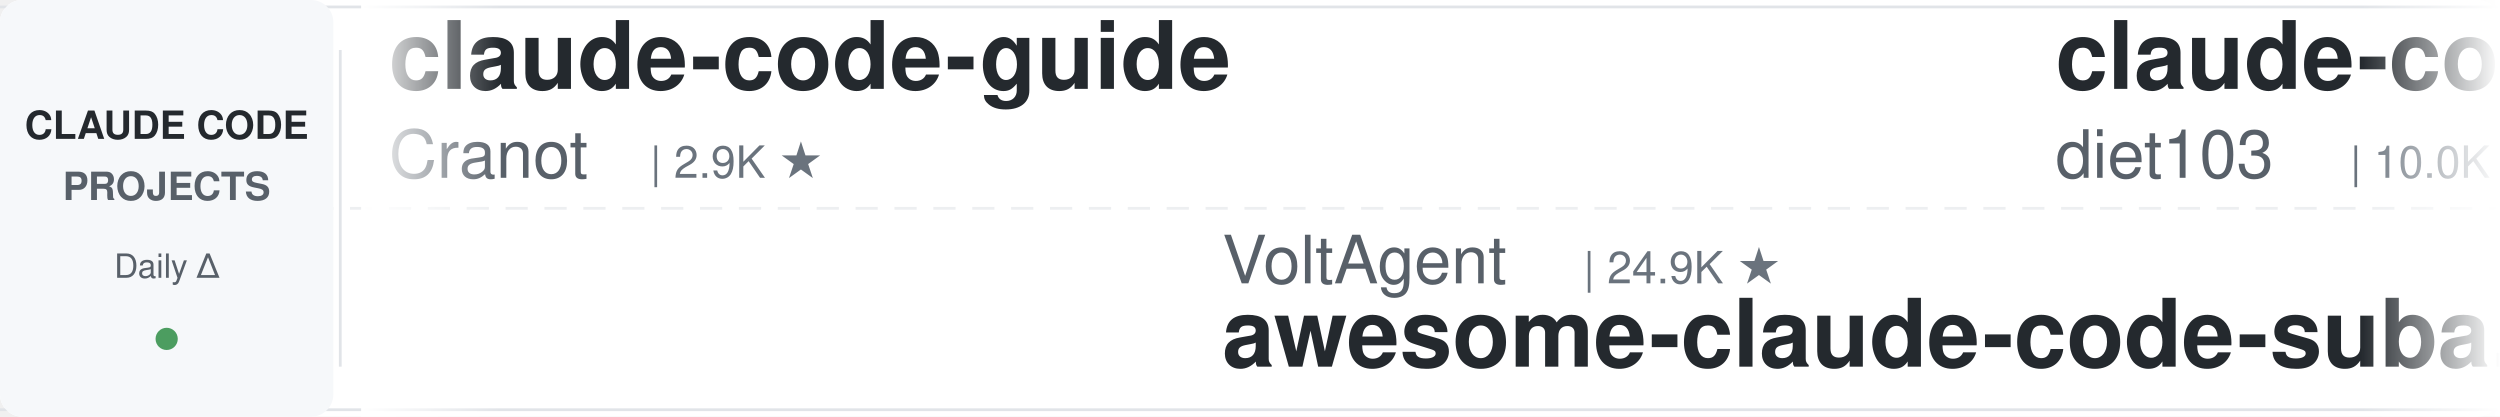
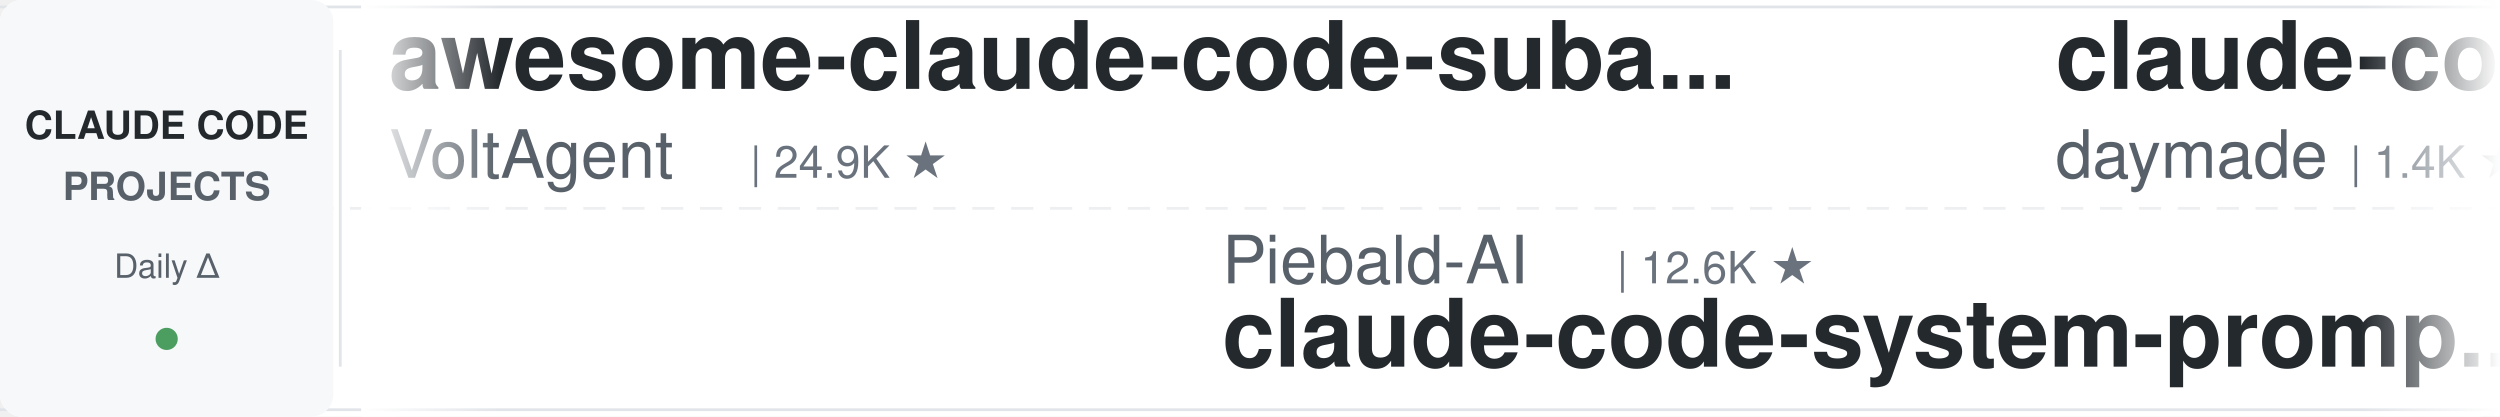
<svg xmlns="http://www.w3.org/2000/svg" width="900" height="150">
  <defs>
    <linearGradient id="leftFade" x1="0%" y1="0%" x2="100%" y2="0%">
      <stop offset="0%" style="stop-color:#ffffff;stop-opacity:1" />
      <stop offset="100%" style="stop-color:#ffffff;stop-opacity:0" />
    </linearGradient>
    <linearGradient id="rightFade" x1="0%" y1="0%" x2="100%" y2="0%">
      <stop offset="0%" style="stop-color:#ffffff;stop-opacity:0" />
      <stop offset="100%" style="stop-color:#ffffff;stop-opacity:1" />
    </linearGradient>
  </defs>
  <rect width="900" height="150" fill="#ffffff" rx="8" />
  <rect x="0" y="2" width="900" height="1" fill="#e1e4e8" />
  <rect x="0" y="147" width="900" height="1" fill="#e1e4e8" />
  <line x1="0" y1="75" x2="900" y2="75" stroke="#e1e4e8" stroke-width="1" stroke-dasharray="8 6" opacity="0.6" />
  <rect x="0" y="0" width="120" height="150" fill="#f6f8fa" rx="8" />
  <text x="60" y="50" font-family="-apple-system, BlinkMacSystemFont, 'Segoe UI', Helvetica, Arial, sans-serif" font-size="14" font-weight="600" fill="#24292e" text-anchor="middle">CLAUDE CODE</text>
  <text x="60" y="72" font-family="-apple-system, BlinkMacSystemFont, 'Segoe UI', Helvetica, Arial, sans-serif" font-size="14" font-weight="600" fill="#586069" text-anchor="middle">PROJECTS</text>
  <text x="60" y="100" font-family="-apple-system, BlinkMacSystemFont, 'Segoe UI', Helvetica, Arial, sans-serif" font-size="12" font-weight="500" fill="#586069" text-anchor="middle">Daily Δ</text>
  <circle cx="60" cy="122" r="4" fill="#22863a" opacity="0.8" />
  <rect x="122" y="18" width="1" height="114" fill="#e1e4e8" />
  <clipPath id="tickerClip">
    <rect x="130" y="0" width="770" height="150" />
  </clipPath>
  <g clip-path="url(#tickerClip)">
    <g id="tickerItems">
      <animateTransform attributeName="transform" attributeType="XML" type="translate" from="0 0" to="-3000 0" dur="54s" repeatCount="indefinite" />
      <g transform="translate(0, 0)">
-         <text x="140" y="32" font-family="-apple-system, BlinkMacSystemFont, 'Segoe UI', Helvetica, Arial, sans-serif" font-size="34" font-weight="600" fill="#24292e">claude-code-guide</text>
-         <text x="140" y="64" font-family="-apple-system, BlinkMacSystemFont, 'Segoe UI', Helvetica, Arial, sans-serif" font-size="24" font-weight="400" fill="#586069">Cranot</text>
-         <text x="234" y="64" font-family="-apple-system, BlinkMacSystemFont, 'Segoe UI', Helvetica, Arial, sans-serif" font-size="16" font-weight="500" fill="#6a737d">| 2.9K ★</text>
+         <text x="140" y="32" font-family="-apple-system, BlinkMacSystemFont, 'Segoe UI', Helvetica, Arial, sans-serif" font-size="34" font-weight="600" fill="#24292e">awesome-claude-code-suba...</text>
+         <text x="140" y="64" font-family="-apple-system, BlinkMacSystemFont, 'Segoe UI', Helvetica, Arial, sans-serif" font-size="24" font-weight="400" fill="#586069">VoltAgent</text>
+         <text x="270" y="64" font-family="-apple-system, BlinkMacSystemFont, 'Segoe UI', Helvetica, Arial, sans-serif" font-size="16" font-weight="500" fill="#6a737d">| 24.9K ★</text>
      </g>
      <g transform="translate(300, 0)">
-         <text x="140" y="102" font-family="-apple-system, BlinkMacSystemFont, 'Segoe UI', Helvetica, Arial, sans-serif" font-size="24" font-weight="400" fill="#586069">VoltAgent</text>
-         <text x="270" y="102" font-family="-apple-system, BlinkMacSystemFont, 'Segoe UI', Helvetica, Arial, sans-serif" font-size="16" font-weight="500" fill="#6a737d">| 24.9K ★</text>
-         <text x="140" y="132" font-family="-apple-system, BlinkMacSystemFont, 'Segoe UI', Helvetica, Arial, sans-serif" font-size="34" font-weight="600" fill="#24292e">awesome-claude-code-suba...</text>
+         <text x="140" y="102" font-family="-apple-system, BlinkMacSystemFont, 'Segoe UI', Helvetica, Arial, sans-serif" font-size="24" font-weight="400" fill="#586069">Piebald-AI</text>
+         <text x="282" y="102" font-family="-apple-system, BlinkMacSystemFont, 'Segoe UI', Helvetica, Arial, sans-serif" font-size="16" font-weight="500" fill="#6a737d">| 12.6K ★</text>
+         <text x="140" y="132" font-family="-apple-system, BlinkMacSystemFont, 'Segoe UI', Helvetica, Arial, sans-serif" font-size="34" font-weight="600" fill="#24292e">claude-code-system-promp...</text>
      </g>
      <g transform="translate(600, 0)">
-         <text x="140" y="32" font-family="-apple-system, BlinkMacSystemFont, 'Segoe UI', Helvetica, Arial, sans-serif" font-size="34" font-weight="600" fill="#24292e">claude-code-infrastructu...</text>
-         <text x="140" y="64" font-family="-apple-system, BlinkMacSystemFont, 'Segoe UI', Helvetica, Arial, sans-serif" font-size="24" font-weight="400" fill="#586069">diet103</text>
-         <text x="246" y="64" font-family="-apple-system, BlinkMacSystemFont, 'Segoe UI', Helvetica, Arial, sans-serif" font-size="16" font-weight="500" fill="#6a737d">| 10.0K ★</text>
+         <text x="140" y="32" font-family="-apple-system, BlinkMacSystemFont, 'Segoe UI', Helvetica, Arial, sans-serif" font-size="34" font-weight="600" fill="#24292e">claude-code-skills</text>
+         <text x="140" y="64" font-family="-apple-system, BlinkMacSystemFont, 'Segoe UI', Helvetica, Arial, sans-serif" font-size="24" font-weight="400" fill="#586069">daymade</text>
+         <text x="246" y="64" font-family="-apple-system, BlinkMacSystemFont, 'Segoe UI', Helvetica, Arial, sans-serif" font-size="16" font-weight="500" fill="#6a737d">| 1.4K ★</text>
      </g>
      <g transform="translate(900, 0)">
-         <text x="140" y="102" font-family="-apple-system, BlinkMacSystemFont, 'Segoe UI', Helvetica, Arial, sans-serif" font-size="24" font-weight="400" fill="#586069">anthropics</text>
-         <text x="282" y="102" font-family="-apple-system, BlinkMacSystemFont, 'Segoe UI', Helvetica, Arial, sans-serif" font-size="16" font-weight="500" fill="#6a737d">| 970 ★</text>
-         <text x="140" y="132" font-family="-apple-system, BlinkMacSystemFont, 'Segoe UI', Helvetica, Arial, sans-serif" font-size="34" font-weight="600" fill="#24292e">claude-code-base-action</text>
+         <text x="140" y="102" font-family="-apple-system, BlinkMacSystemFont, 'Segoe UI', Helvetica, Arial, sans-serif" font-size="24" font-weight="400" fill="#586069">fuergaosi233</text>
+         <text x="306" y="102" font-family="-apple-system, BlinkMacSystemFont, 'Segoe UI', Helvetica, Arial, sans-serif" font-size="16" font-weight="500" fill="#6a737d">| 2.8K ★</text>
+         <text x="140" y="132" font-family="-apple-system, BlinkMacSystemFont, 'Segoe UI', Helvetica, Arial, sans-serif" font-size="34" font-weight="600" fill="#24292e">claude-code-proxy</text>
      </g>
      <g transform="translate(1200, 0)">
-         <text x="140" y="32" font-family="-apple-system, BlinkMacSystemFont, 'Segoe UI', Helvetica, Arial, sans-serif" font-size="34" font-weight="600" fill="#24292e">free-claude-code</text>
-         <text x="140" y="64" font-family="-apple-system, BlinkMacSystemFont, 'Segoe UI', Helvetica, Arial, sans-serif" font-size="24" font-weight="400" fill="#586069">Alishahryar1</text>
-         <text x="306" y="64" font-family="-apple-system, BlinkMacSystemFont, 'Segoe UI', Helvetica, Arial, sans-serif" font-size="16" font-weight="500" fill="#6a737d">| 53.1K ★</text>
+         <text x="140" y="32" font-family="-apple-system, BlinkMacSystemFont, 'Segoe UI', Helvetica, Arial, sans-serif" font-size="34" font-weight="600" fill="#24292e">claude-code-local</text>
+         <text x="140" y="64" font-family="-apple-system, BlinkMacSystemFont, 'Segoe UI', Helvetica, Arial, sans-serif" font-size="24" font-weight="400" fill="#586069">nicedreamzapp</text>
+         <text x="318" y="64" font-family="-apple-system, BlinkMacSystemFont, 'Segoe UI', Helvetica, Arial, sans-serif" font-size="16" font-weight="500" fill="#6a737d">| 3.3K ★</text>
      </g>
      <g transform="translate(1500, 0)">
-         <text x="140" y="102" font-family="-apple-system, BlinkMacSystemFont, 'Segoe UI', Helvetica, Arial, sans-serif" font-size="24" font-weight="400" fill="#586069">disler</text>
-         <text x="234" y="102" font-family="-apple-system, BlinkMacSystemFont, 'Segoe UI', Helvetica, Arial, sans-serif" font-size="16" font-weight="500" fill="#6a737d">| 1.7K ★</text>
-         <text x="140" y="132" font-family="-apple-system, BlinkMacSystemFont, 'Segoe UI', Helvetica, Arial, sans-serif" font-size="34" font-weight="600" fill="#24292e">pi-vs-claude-code</text>
+         <text x="140" y="102" font-family="-apple-system, BlinkMacSystemFont, 'Segoe UI', Helvetica, Arial, sans-serif" font-size="24" font-weight="400" fill="#586069">shareAI-lab</text>
+         <text x="294" y="102" font-family="-apple-system, BlinkMacSystemFont, 'Segoe UI', Helvetica, Arial, sans-serif" font-size="16" font-weight="500" fill="#6a737d">| 76.1K ★</text>
+         <text x="140" y="132" font-family="-apple-system, BlinkMacSystemFont, 'Segoe UI', Helvetica, Arial, sans-serif" font-size="34" font-weight="600" fill="#24292e">learn-claude-code</text>
      </g>
      <g transform="translate(1800, 0)">
-         <text x="140" y="32" font-family="-apple-system, BlinkMacSystemFont, 'Segoe UI', Helvetica, Arial, sans-serif" font-size="34" font-weight="600" fill="#24292e">claude_code_src</text>
-         <text x="140" y="64" font-family="-apple-system, BlinkMacSystemFont, 'Segoe UI', Helvetica, Arial, sans-serif" font-size="24" font-weight="400" fill="#586069">ponponon</text>
-         <text x="258" y="64" font-family="-apple-system, BlinkMacSystemFont, 'Segoe UI', Helvetica, Arial, sans-serif" font-size="16" font-weight="500" fill="#6a737d">| 2.3K ★</text>
+         <text x="140" y="32" font-family="-apple-system, BlinkMacSystemFont, 'Segoe UI', Helvetica, Arial, sans-serif" font-size="34" font-weight="600" fill="#24292e">claude-code-video-toolki...</text>
+         <text x="140" y="64" font-family="-apple-system, BlinkMacSystemFont, 'Segoe UI', Helvetica, Arial, sans-serif" font-size="24" font-weight="400" fill="#586069">digitalsamba</text>
+         <text x="306" y="64" font-family="-apple-system, BlinkMacSystemFont, 'Segoe UI', Helvetica, Arial, sans-serif" font-size="16" font-weight="500" fill="#6a737d">| 2.0K ★</text>
      </g>
      <g transform="translate(2100, 0)">
-         <text x="140" y="102" font-family="-apple-system, BlinkMacSystemFont, 'Segoe UI', Helvetica, Arial, sans-serif" font-size="24" font-weight="400" fill="#586069">1rgs</text>
-         <text x="210" y="102" font-family="-apple-system, BlinkMacSystemFont, 'Segoe UI', Helvetica, Arial, sans-serif" font-size="16" font-weight="500" fill="#6a737d">| 3.7K ★</text>
-         <text x="140" y="132" font-family="-apple-system, BlinkMacSystemFont, 'Segoe UI', Helvetica, Arial, sans-serif" font-size="34" font-weight="600" fill="#24292e">claude-code-proxy</text>
+         <text x="140" y="102" font-family="-apple-system, BlinkMacSystemFont, 'Segoe UI', Helvetica, Arial, sans-serif" font-size="24" font-weight="400" fill="#586069">hangsman</text>
+         <text x="258" y="102" font-family="-apple-system, BlinkMacSystemFont, 'Segoe UI', Helvetica, Arial, sans-serif" font-size="16" font-weight="500" fill="#6a737d">| 792 ★</text>
+         <text x="140" y="132" font-family="-apple-system, BlinkMacSystemFont, 'Segoe UI', Helvetica, Arial, sans-serif" font-size="34" font-weight="600" fill="#24292e">claude-code-source</text>
      </g>
      <g transform="translate(2400, 0)">
-         <text x="140" y="32" font-family="-apple-system, BlinkMacSystemFont, 'Segoe UI', Helvetica, Arial, sans-serif" font-size="34" font-weight="600" fill="#24292e">awesome-claude-code-plug...</text>
-         <text x="140" y="64" font-family="-apple-system, BlinkMacSystemFont, 'Segoe UI', Helvetica, Arial, sans-serif" font-size="24" font-weight="400" fill="#586069">ccplugins</text>
-         <text x="270" y="64" font-family="-apple-system, BlinkMacSystemFont, 'Segoe UI', Helvetica, Arial, sans-serif" font-size="16" font-weight="500" fill="#6a737d">| 931 ★</text>
+         <text x="140" y="32" font-family="-apple-system, BlinkMacSystemFont, 'Segoe UI', Helvetica, Arial, sans-serif" font-size="34" font-weight="600" fill="#24292e">claude-code-proxy</text>
+         <text x="140" y="64" font-family="-apple-system, BlinkMacSystemFont, 'Segoe UI', Helvetica, Arial, sans-serif" font-size="24" font-weight="400" fill="#586069">1rgs</text>
+         <text x="210" y="64" font-family="-apple-system, BlinkMacSystemFont, 'Segoe UI', Helvetica, Arial, sans-serif" font-size="16" font-weight="500" fill="#6a737d">| 3.7K ★</text>
      </g>
      <g transform="translate(2700, 0)">
-         <text x="140" y="102" font-family="-apple-system, BlinkMacSystemFont, 'Segoe UI', Helvetica, Arial, sans-serif" font-size="24" font-weight="400" fill="#586069">anthropics</text>
-         <text x="282" y="102" font-family="-apple-system, BlinkMacSystemFont, 'Segoe UI', Helvetica, Arial, sans-serif" font-size="16" font-weight="500" fill="#6a737d">| 174.1K ★</text>
-         <text x="140" y="132" font-family="-apple-system, BlinkMacSystemFont, 'Segoe UI', Helvetica, Arial, sans-serif" font-size="34" font-weight="600" fill="#24292e">skills</text>
+         <text x="140" y="102" font-family="-apple-system, BlinkMacSystemFont, 'Segoe UI', Helvetica, Arial, sans-serif" font-size="24" font-weight="400" fill="#586069">VILA-Lab</text>
+         <text x="258" y="102" font-family="-apple-system, BlinkMacSystemFont, 'Segoe UI', Helvetica, Arial, sans-serif" font-size="16" font-weight="500" fill="#6a737d">| 2.1K ★</text>
+         <text x="140" y="132" font-family="-apple-system, BlinkMacSystemFont, 'Segoe UI', Helvetica, Arial, sans-serif" font-size="34" font-weight="600" fill="#24292e">Dive-into-Claude-Code</text>
      </g>
      <g transform="translate(3000, 0)">
-         <text x="140" y="32" font-family="-apple-system, BlinkMacSystemFont, 'Segoe UI', Helvetica, Arial, sans-serif" font-size="34" font-weight="600" fill="#24292e">claude-code-guide</text>
-         <text x="140" y="64" font-family="-apple-system, BlinkMacSystemFont, 'Segoe UI', Helvetica, Arial, sans-serif" font-size="24" font-weight="400" fill="#586069">Cranot</text>
-         <text x="234" y="64" font-family="-apple-system, BlinkMacSystemFont, 'Segoe UI', Helvetica, Arial, sans-serif" font-size="16" font-weight="500" fill="#6a737d">| 2.9K ★</text>
+         <text x="140" y="32" font-family="-apple-system, BlinkMacSystemFont, 'Segoe UI', Helvetica, Arial, sans-serif" font-size="34" font-weight="600" fill="#24292e">awesome-claude-code-suba...</text>
+         <text x="140" y="64" font-family="-apple-system, BlinkMacSystemFont, 'Segoe UI', Helvetica, Arial, sans-serif" font-size="24" font-weight="400" fill="#586069">VoltAgent</text>
+         <text x="270" y="64" font-family="-apple-system, BlinkMacSystemFont, 'Segoe UI', Helvetica, Arial, sans-serif" font-size="16" font-weight="500" fill="#6a737d">| 24.9K ★</text>
      </g>
      <g transform="translate(3300, 0)">
-         <text x="140" y="102" font-family="-apple-system, BlinkMacSystemFont, 'Segoe UI', Helvetica, Arial, sans-serif" font-size="24" font-weight="400" fill="#586069">VoltAgent</text>
-         <text x="270" y="102" font-family="-apple-system, BlinkMacSystemFont, 'Segoe UI', Helvetica, Arial, sans-serif" font-size="16" font-weight="500" fill="#6a737d">| 24.9K ★</text>
-         <text x="140" y="132" font-family="-apple-system, BlinkMacSystemFont, 'Segoe UI', Helvetica, Arial, sans-serif" font-size="34" font-weight="600" fill="#24292e">awesome-claude-code-suba...</text>
+         <text x="140" y="102" font-family="-apple-system, BlinkMacSystemFont, 'Segoe UI', Helvetica, Arial, sans-serif" font-size="24" font-weight="400" fill="#586069">Piebald-AI</text>
+         <text x="282" y="102" font-family="-apple-system, BlinkMacSystemFont, 'Segoe UI', Helvetica, Arial, sans-serif" font-size="16" font-weight="500" fill="#6a737d">| 12.6K ★</text>
+         <text x="140" y="132" font-family="-apple-system, BlinkMacSystemFont, 'Segoe UI', Helvetica, Arial, sans-serif" font-size="34" font-weight="600" fill="#24292e">claude-code-system-promp...</text>
      </g>
      <g transform="translate(3600, 0)">
-         <text x="140" y="32" font-family="-apple-system, BlinkMacSystemFont, 'Segoe UI', Helvetica, Arial, sans-serif" font-size="34" font-weight="600" fill="#24292e">claude-code-infrastructu...</text>
-         <text x="140" y="64" font-family="-apple-system, BlinkMacSystemFont, 'Segoe UI', Helvetica, Arial, sans-serif" font-size="24" font-weight="400" fill="#586069">diet103</text>
-         <text x="246" y="64" font-family="-apple-system, BlinkMacSystemFont, 'Segoe UI', Helvetica, Arial, sans-serif" font-size="16" font-weight="500" fill="#6a737d">| 10.0K ★</text>
+         <text x="140" y="32" font-family="-apple-system, BlinkMacSystemFont, 'Segoe UI', Helvetica, Arial, sans-serif" font-size="34" font-weight="600" fill="#24292e">claude-code-skills</text>
+         <text x="140" y="64" font-family="-apple-system, BlinkMacSystemFont, 'Segoe UI', Helvetica, Arial, sans-serif" font-size="24" font-weight="400" fill="#586069">daymade</text>
+         <text x="246" y="64" font-family="-apple-system, BlinkMacSystemFont, 'Segoe UI', Helvetica, Arial, sans-serif" font-size="16" font-weight="500" fill="#6a737d">| 1.4K ★</text>
      </g>
      <g transform="translate(3900, 0)">
-         <text x="140" y="102" font-family="-apple-system, BlinkMacSystemFont, 'Segoe UI', Helvetica, Arial, sans-serif" font-size="24" font-weight="400" fill="#586069">anthropics</text>
-         <text x="282" y="102" font-family="-apple-system, BlinkMacSystemFont, 'Segoe UI', Helvetica, Arial, sans-serif" font-size="16" font-weight="500" fill="#6a737d">| 970 ★</text>
-         <text x="140" y="132" font-family="-apple-system, BlinkMacSystemFont, 'Segoe UI', Helvetica, Arial, sans-serif" font-size="34" font-weight="600" fill="#24292e">claude-code-base-action</text>
+         <text x="140" y="102" font-family="-apple-system, BlinkMacSystemFont, 'Segoe UI', Helvetica, Arial, sans-serif" font-size="24" font-weight="400" fill="#586069">fuergaosi233</text>
+         <text x="306" y="102" font-family="-apple-system, BlinkMacSystemFont, 'Segoe UI', Helvetica, Arial, sans-serif" font-size="16" font-weight="500" fill="#6a737d">| 2.8K ★</text>
+         <text x="140" y="132" font-family="-apple-system, BlinkMacSystemFont, 'Segoe UI', Helvetica, Arial, sans-serif" font-size="34" font-weight="600" fill="#24292e">claude-code-proxy</text>
      </g>
    </g>
  </g>
  <rect x="130" y="0" width="50" height="150" fill="url(#leftFade)" />
  <rect x="850" y="0" width="50" height="150" fill="url(#rightFade)" />
</svg>
